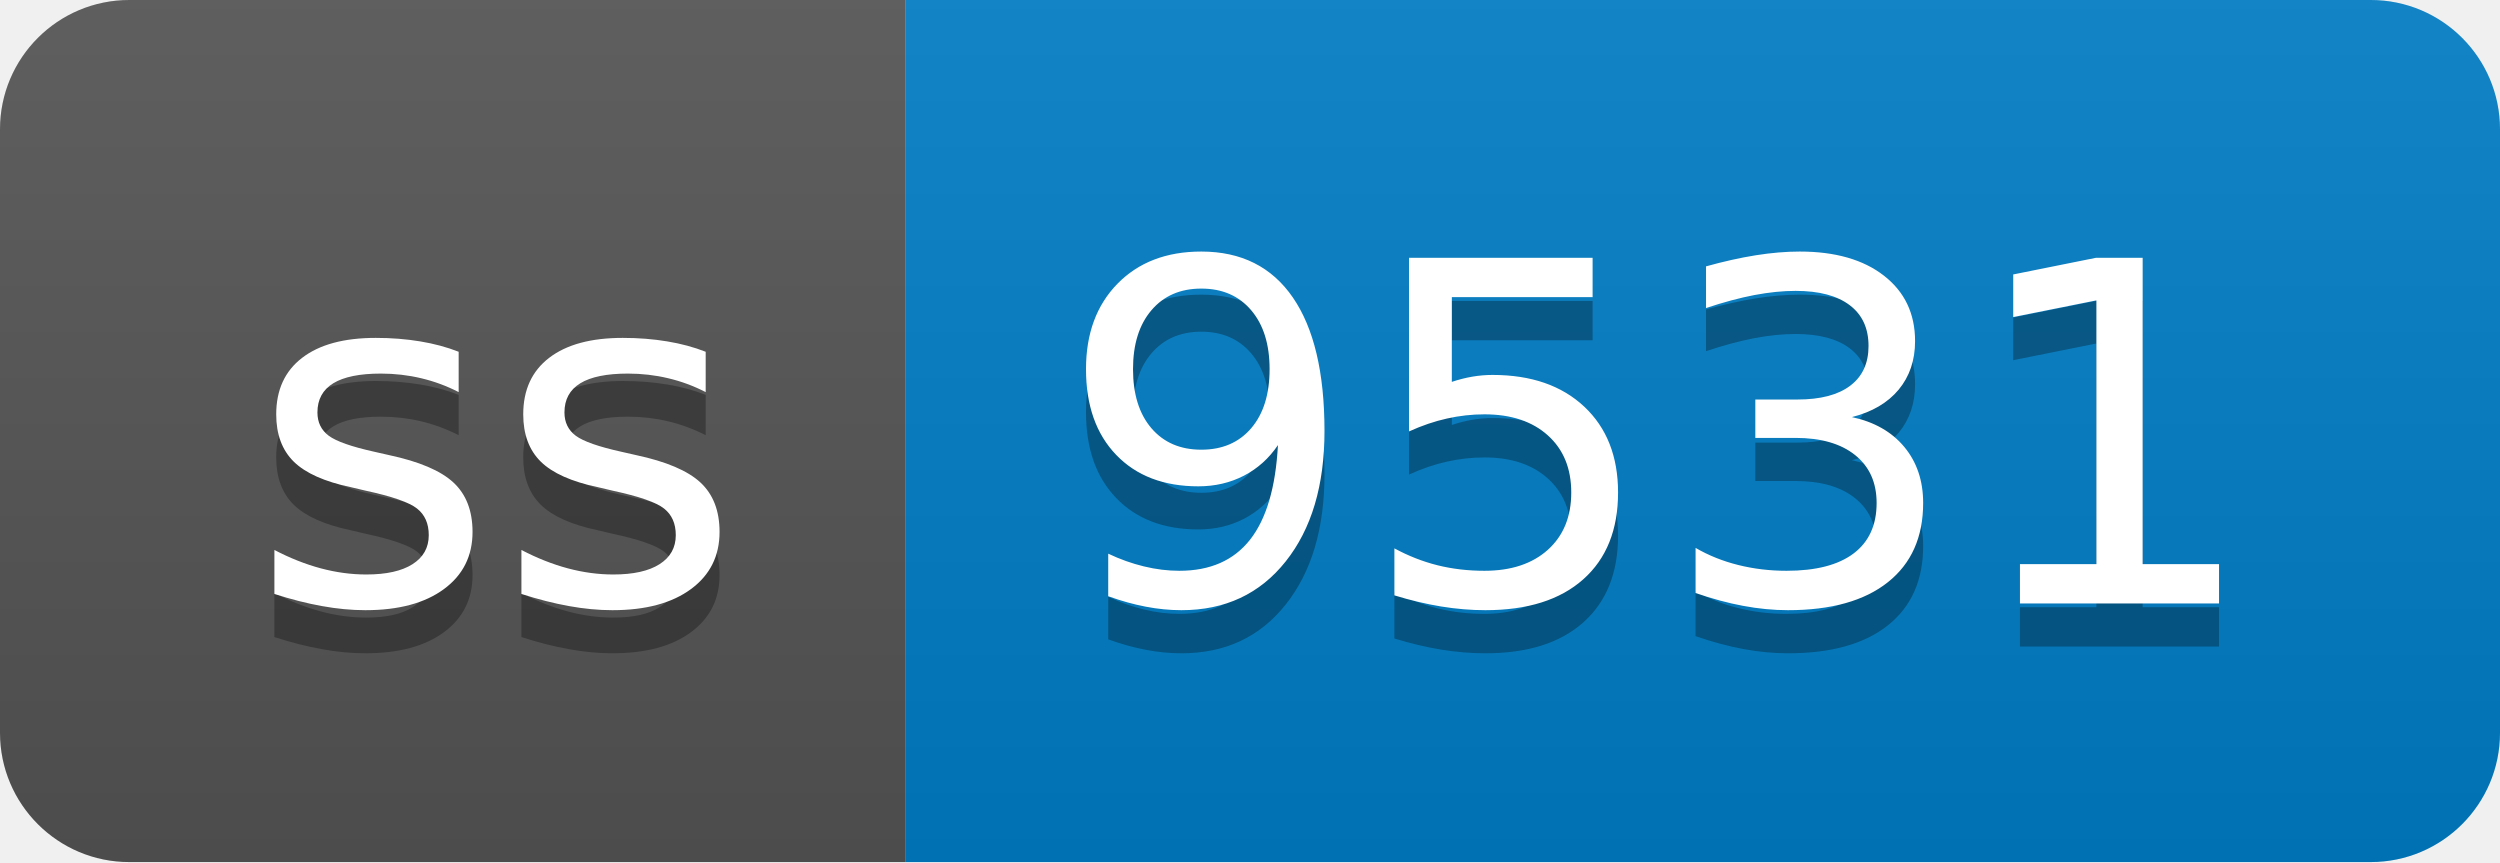
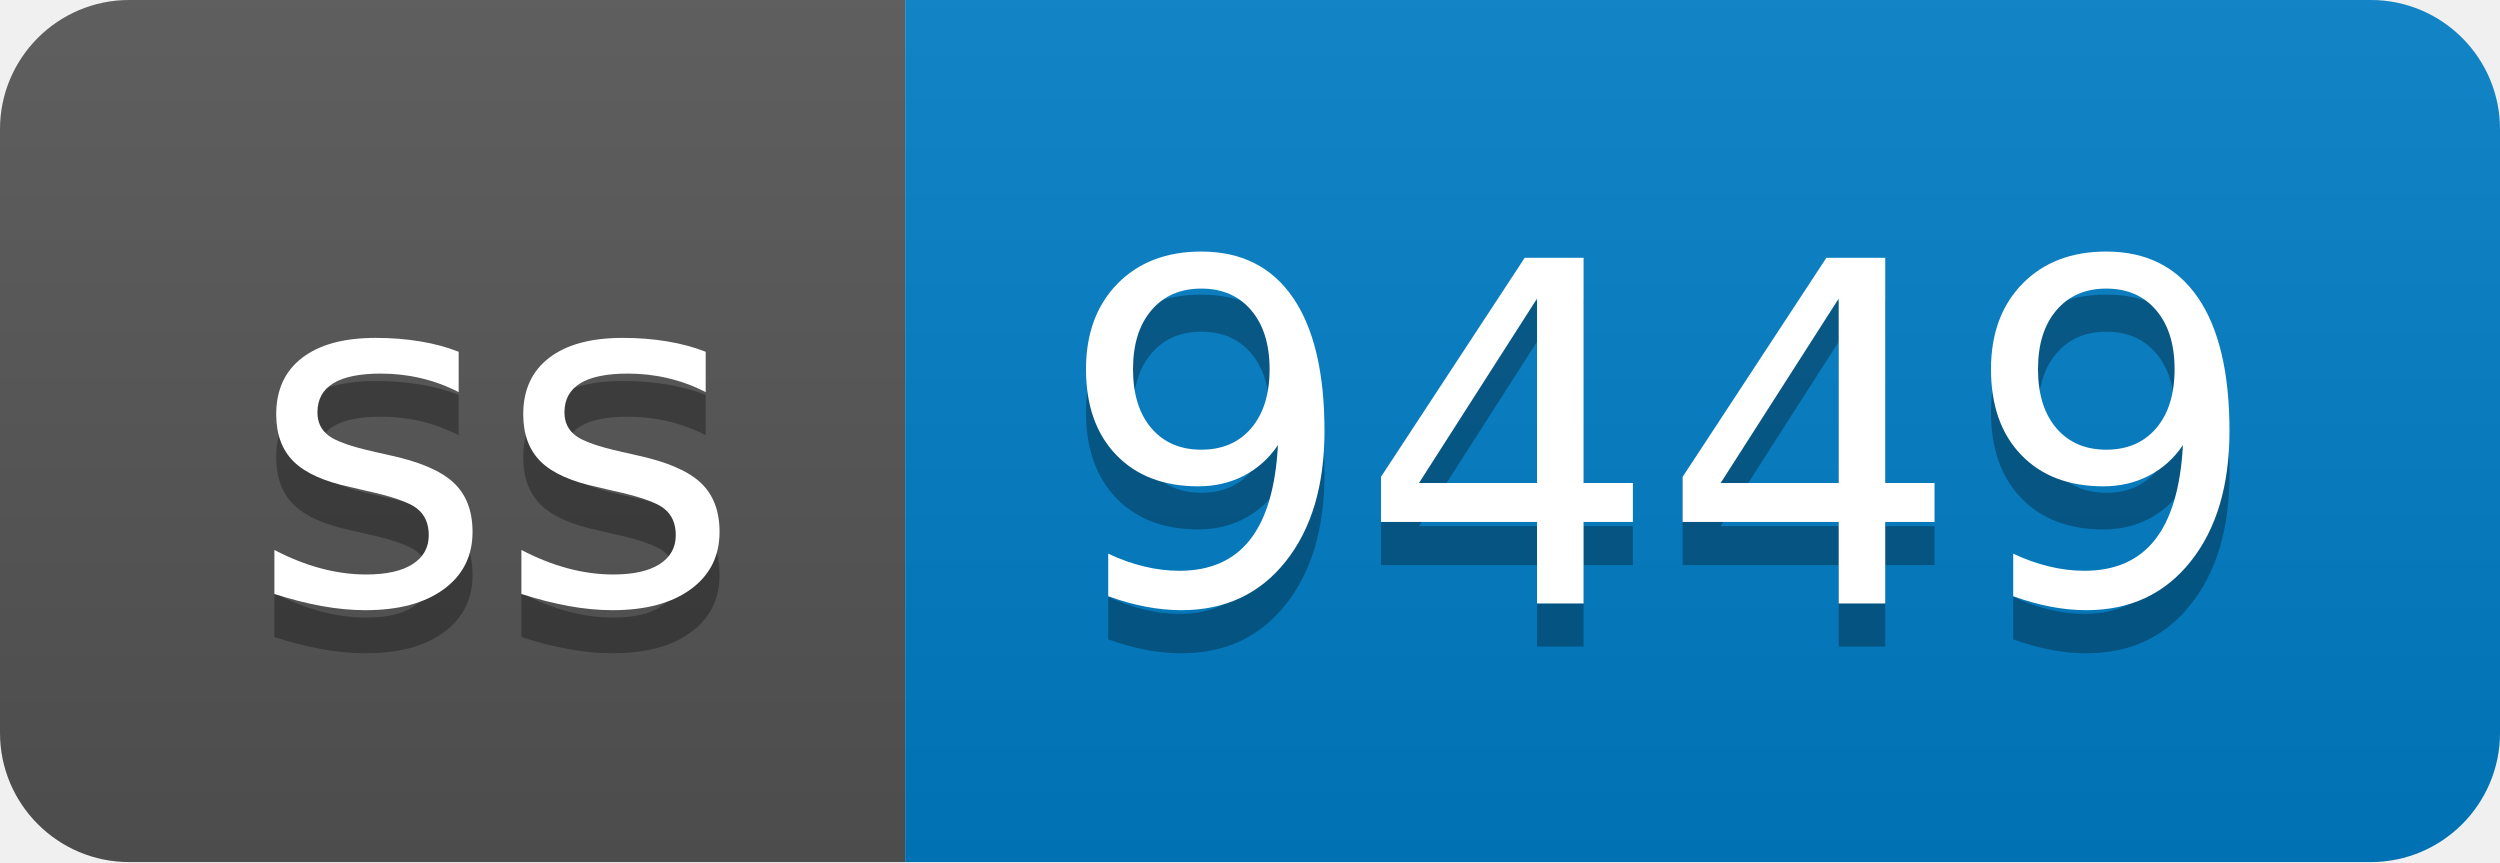
- <svg xmlns="http://www.w3.org/2000/svg" width="58" height="20" role="img" aria-label="ss: 9531">
+ <svg xmlns="http://www.w3.org/2000/svg" width="58" height="20" role="img" aria-label="ss: 9449">
  <linearGradient id="s" x2="0" y2="100%">
    <stop offset="0" stop-color="#bbb" stop-opacity=".1" />
    <stop offset="1" stop-opacity=".1" />
  </linearGradient>
  <clipPath id="r">
    <rect width="58" height="20" rx="3" fill="#fff" />
  </clipPath>
  <g clip-path="url(#r)">
    <rect width="21" height="20" fill="#555" />
    <rect x="21" width="37" height="20" fill="#007ec6" />
    <rect width="58" height="20" fill="url(#s)" />
  </g>
  <g fill="#fff" text-anchor="middle" font-family="Verdana,Geneva,DejaVu Sans,sans-serif" text-rendering="geometricPrecision" font-size="110">
    <text aria-hidden="true" x="115" y="150" fill="#010101" fill-opacity=".3" transform="scale(.1)" textLength="110">ss</text>
    <text x="115" y="140" transform="scale(.1)" fill="#fff" textLength="110">ss</text>
-     <text aria-hidden="true" x="385" y="150" fill="#010101" fill-opacity=".3" transform="scale(.1)" textLength="270">9531</text>
-     <text x="385" y="140" transform="scale(.1)" fill="#fff" textLength="270">9531</text>
+     <text aria-hidden="true" x="385" y="150" fill="#010101" fill-opacity=".3" transform="scale(.1)" textLength="270">9449</text>
+     <text x="385" y="140" transform="scale(.1)" fill="#fff" textLength="270">9449</text>
  </g>
</svg>
